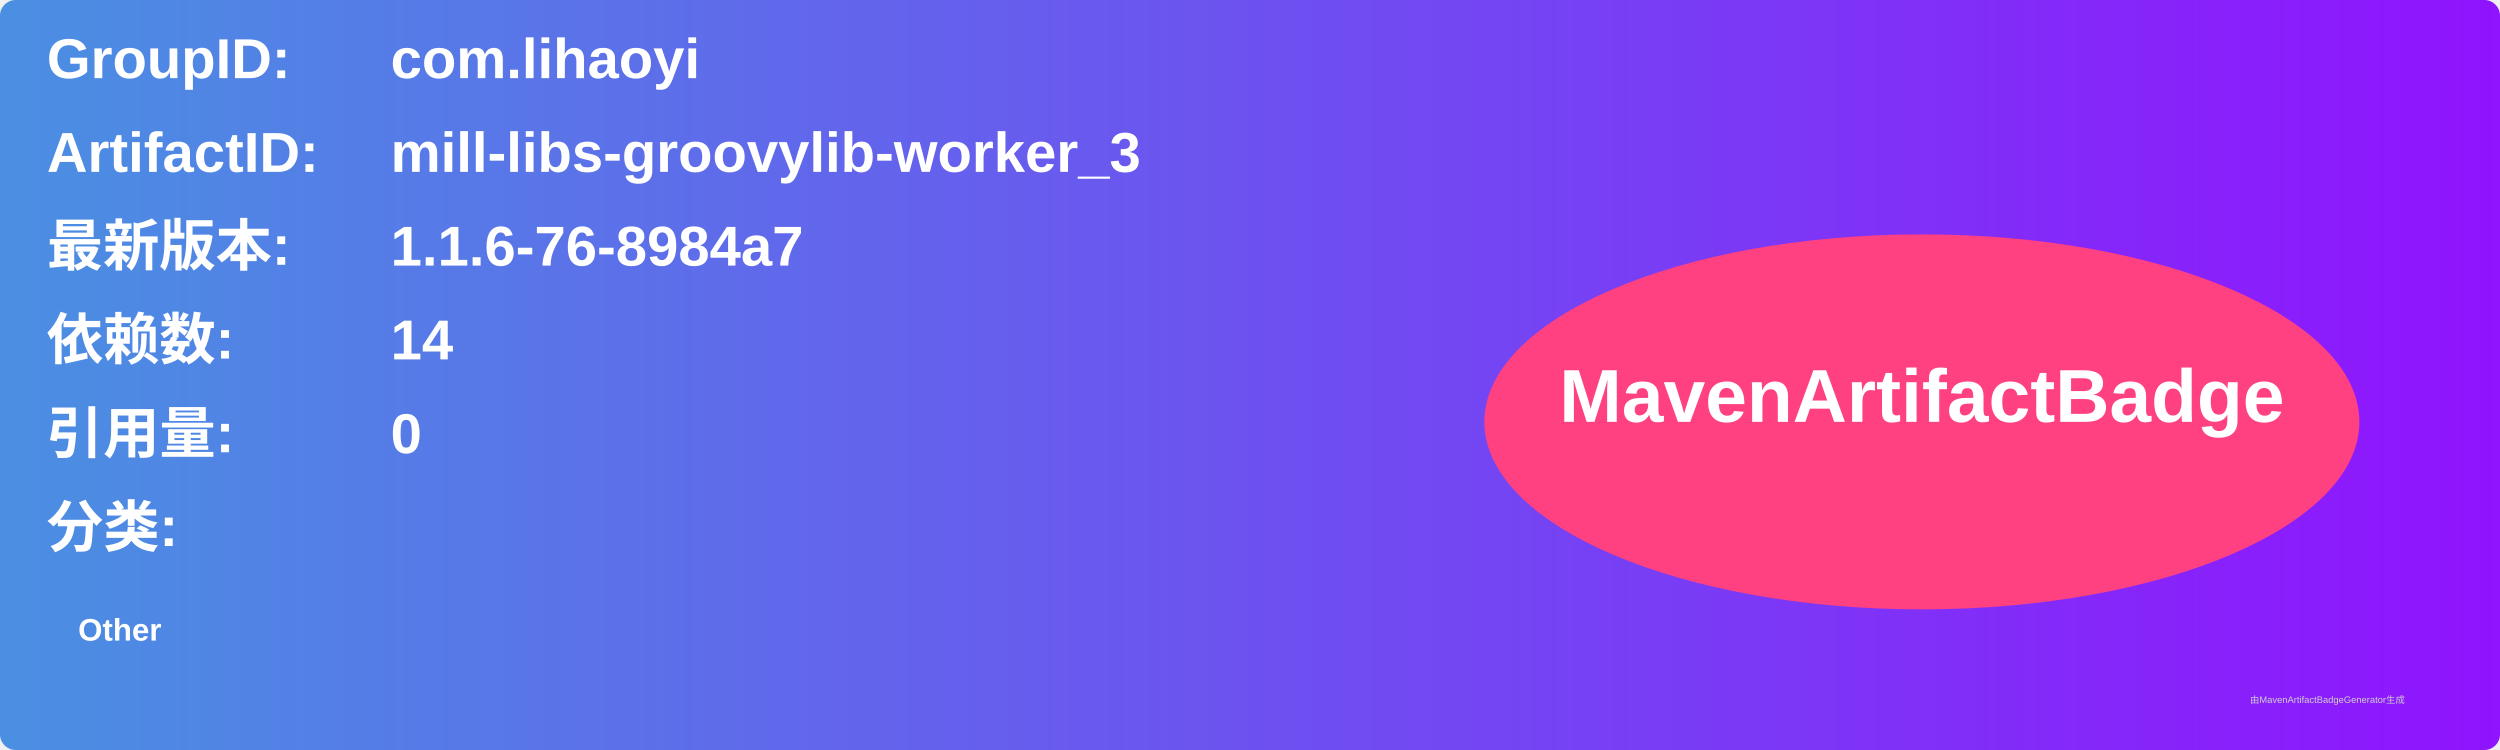
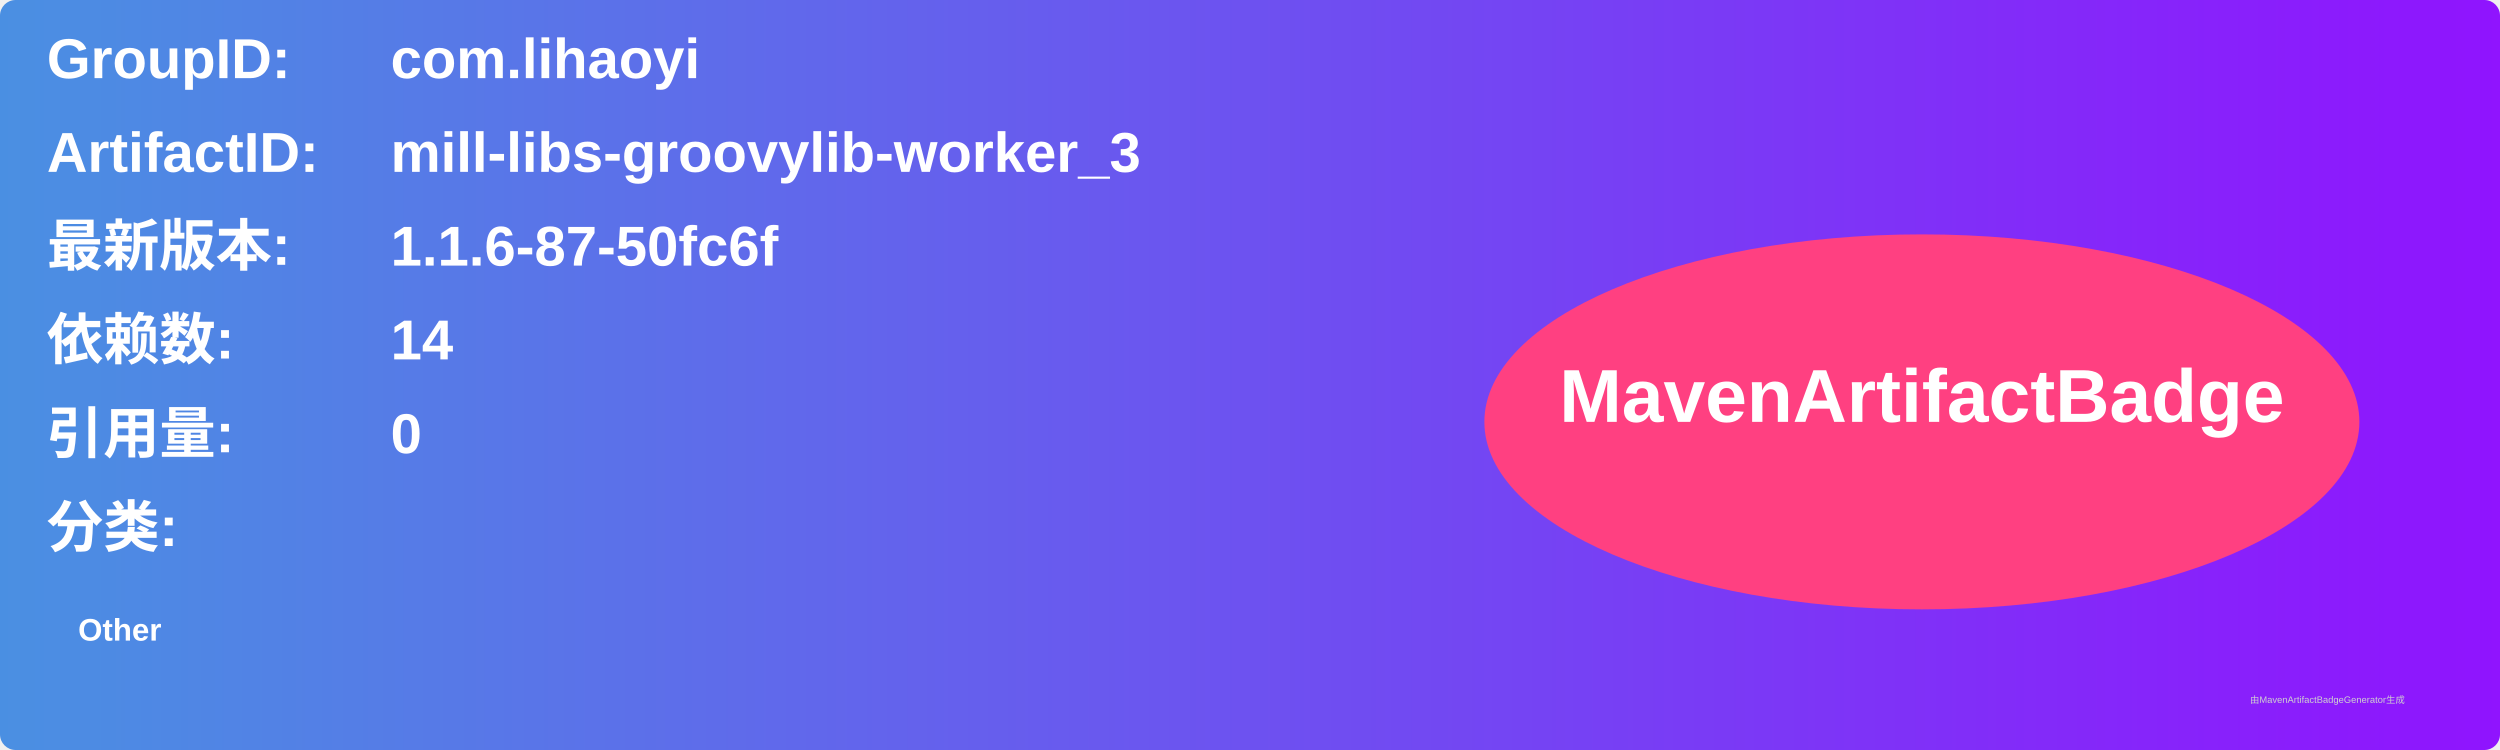
<svg xmlns="http://www.w3.org/2000/svg" width="800" height="240" viewBox="0 0 800 240">
  <linearGradient id="grad" x1="0%" y1="0%" x2="100%" y2="0%">
    <stop offset="0%" stop-color="#4a90e2" />
    <stop offset="100%" stop-color="#9013fe" />
  </linearGradient>
  <rect width="100%" height="100%" rx="5" ry="5" fill="url(#grad)" />
  <g transform="translate(15, 15)">
    <text x="0" y="10" font-family="Arial" font-size="18" fill="white" font-weight="bold" width="260">GroupID:</text>
    <text x="110" y="10" font-family="Arial" font-size="18" fill="white" font-weight="bold" width="460">com.lihaoyi</text>
    <text x="0" y="40" font-family="Arial" font-size="18" fill="white" font-weight="bold" width="260">ArtifactID:</text>
    <text x="110" y="40" font-family="Arial" font-size="18" fill="white" font-weight="bold" width="460">mill-libs-groovylib-worker_3</text>
    <text x="0" y="70" font-family="Arial" font-size="18" fill="white" font-weight="bold">最新版本:</text>
    <text x="110" y="70" font-family="Arial" font-size="18" fill="white" font-weight="bold">
-       <tspan font-weight="bold">1.1.6-76-8984a7</tspan>
+       <tspan font-weight="bold">1.1.6-87-50fc6f</tspan>
    </text>
    <text x="0" y="100" font-family="Arial" font-size="18" fill="white" font-weight="bold">依赖数: </text>
    <text x="110" y="100" font-family="Arial" font-size="18" fill="white">
      <tspan font-weight="bold">14</tspan>
    </text>
    <text x="0" y="130" font-family="Arial" font-size="18" fill="white" font-weight="bold">引用量: </text>
    <text x="110" y="130" font-family="Arial" font-size="18" fill="white">
      <tspan font-weight="bold">0</tspan>
    </text>
    <text x="0" y="160" font-family="Arial" font-size="18" fill="white" font-weight="bold">分类:</text>
    <text x="10" y="190" font-family="Arial" font-size="10" fill="white">
      <tspan font-weight="bold">Other</tspan>
    </text>
    <ellipse cx="600" cy="120" rx="140" ry="60" fill="#ff4081" />
    <text x="600" y="120" text-anchor="middle" font-family="Arial" font-size="24" fill="white" font-weight="bold">MavenArtifactBadge</text>
  </g>
  <text x="720" y="225" font-family="Arial" font-size="3" fill="#d0d0d0">由MavenArtifactBadgeGenerator生成</text>
</svg>
